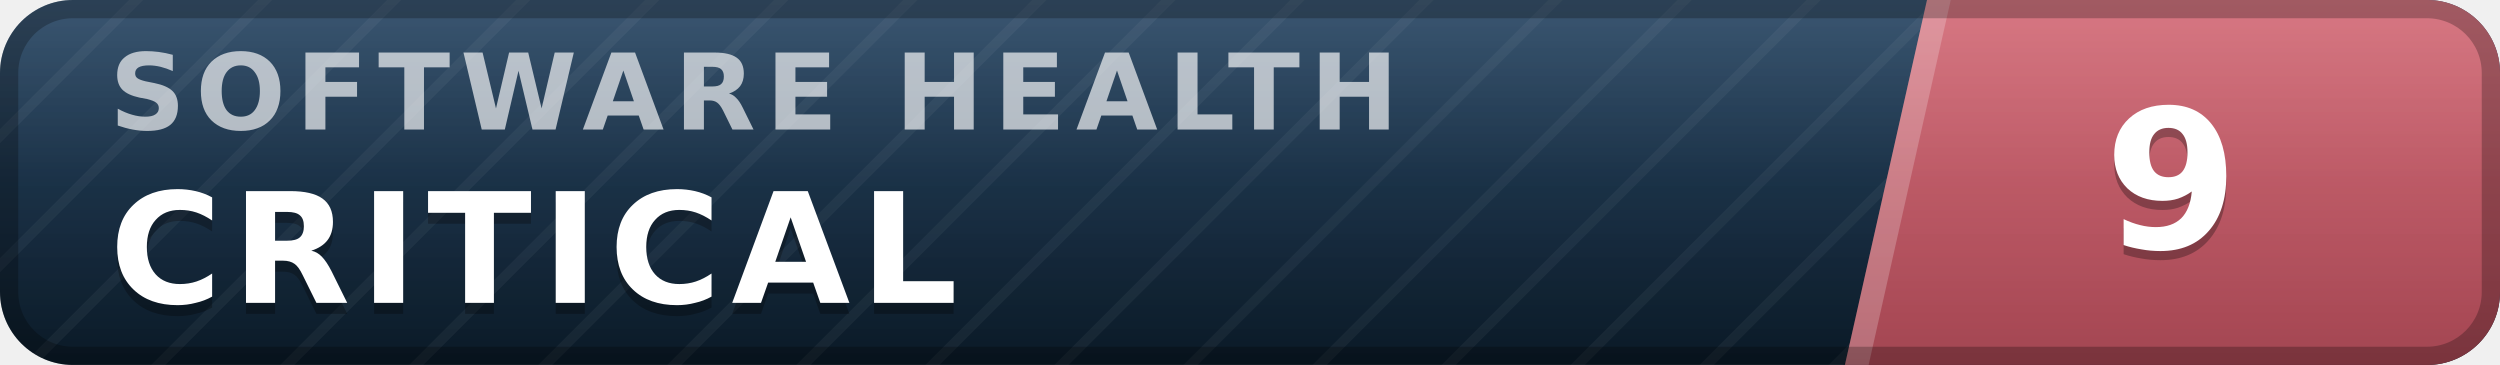
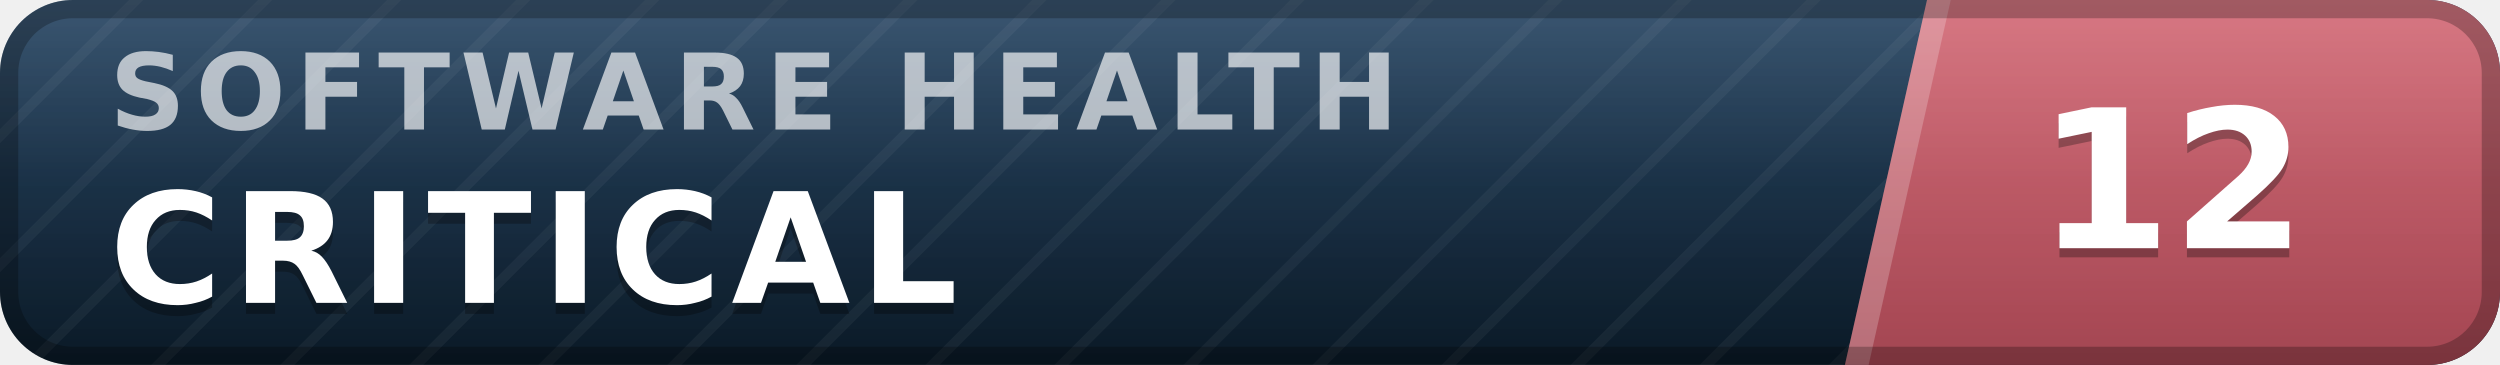
- <svg xmlns="http://www.w3.org/2000/svg" width="137" height="20" viewBox="0 0 137 20" role="img" aria-label="inspect.software software health index 9 of 100, critical" font-family="Verdana,DejaVu Sans,Geneva,sans-serif">
+ <svg xmlns="http://www.w3.org/2000/svg" width="137" height="20" viewBox="0 0 137 20" role="img" aria-label="inspect.software software health index 12 of 100, critical" font-family="Verdana,DejaVu Sans,Geneva,sans-serif">
  <defs>
    <linearGradient id="plate" x1="0" y1="0" x2="0" y2="1">
      <stop offset="0" stop-color="#1d3d5c" />
      <stop offset="1" stop-color="#0a1926" />
    </linearGradient>
    <linearGradient id="endplate" x1="0" y1="0" x2="0" y2="1">
      <stop offset="0" stop-color="#d16471" />
      <stop offset="1" stop-color="#a34551" />
    </linearGradient>
    <linearGradient id="gloss" x1="0" y1="0" x2="0" y2="1">
      <stop offset="0" stop-color="#fff" stop-opacity=".13" />
      <stop offset=".5" stop-color="#fff" stop-opacity=".03" />
      <stop offset="1" stop-color="#fff" stop-opacity="0" />
    </linearGradient>
    <pattern id="guilloche" width="5" height="5" patternUnits="userSpaceOnUse" patternTransform="rotate(45)">
      <line x1="0" y1="0" x2="0" y2="5" stroke="#fff" stroke-opacity=".045" stroke-width="1.1" />
    </pattern>
    <clipPath id="rounded">
      <rect width="137" height="20" rx="4" />
    </clipPath>
  </defs>
  <g clip-path="url(#rounded)">
    <rect width="137" height="20" fill="url(#plate)" />
    <rect width="137" height="20" fill="url(#guilloche)" />
    <polygon points="105.6,0 137,0 137,20 101.1,20" fill="url(#endplate)" />
    <polygon points="105.6,0 106.9,0 102.4,20 101.1,20" fill="#fff" fill-opacity=".22" />
    <text x="6.0" y="7.1" font-size="5.8" letter-spacing="0.55" fill="#fff" fill-opacity=".66" font-weight="bold" textLength="76.3" lengthAdjust="spacing">SOFTWARE HEALTH</text>
    <text x="6.0" y="17.2" font-size="8.4" fill="#000" fill-opacity=".3" font-weight="bold" letter-spacing="0.55" textLength="50.4" lengthAdjust="spacing">CRITICAL</text>
    <text x="6.0" y="16.6" font-size="8.4" fill="#fff" font-weight="bold" letter-spacing="0.55" textLength="50.4" lengthAdjust="spacing">CRITICAL</text>
-     <text x="119.0" y="14.1" font-size="10.6" fill="#000" fill-opacity=".3" font-weight="bold" text-anchor="middle">9</text>
-     <text x="119.0" y="13.6" font-size="10.6" fill="#fff" font-weight="bold" text-anchor="middle">9</text>
+     <text x="119.0" y="14.1" font-size="10.6" fill="#000" fill-opacity=".3" font-weight="bold" text-anchor="middle">12</text>
+     <text x="119.0" y="13.6" font-size="10.6" fill="#fff" font-weight="bold" text-anchor="middle">12</text>
    <rect width="137" height="20" fill="url(#gloss)" />
  </g>
  <rect x=".5" y=".5" width="136" height="19" rx="3.5" fill="none" stroke="#000" stroke-opacity=".25" />
</svg>
